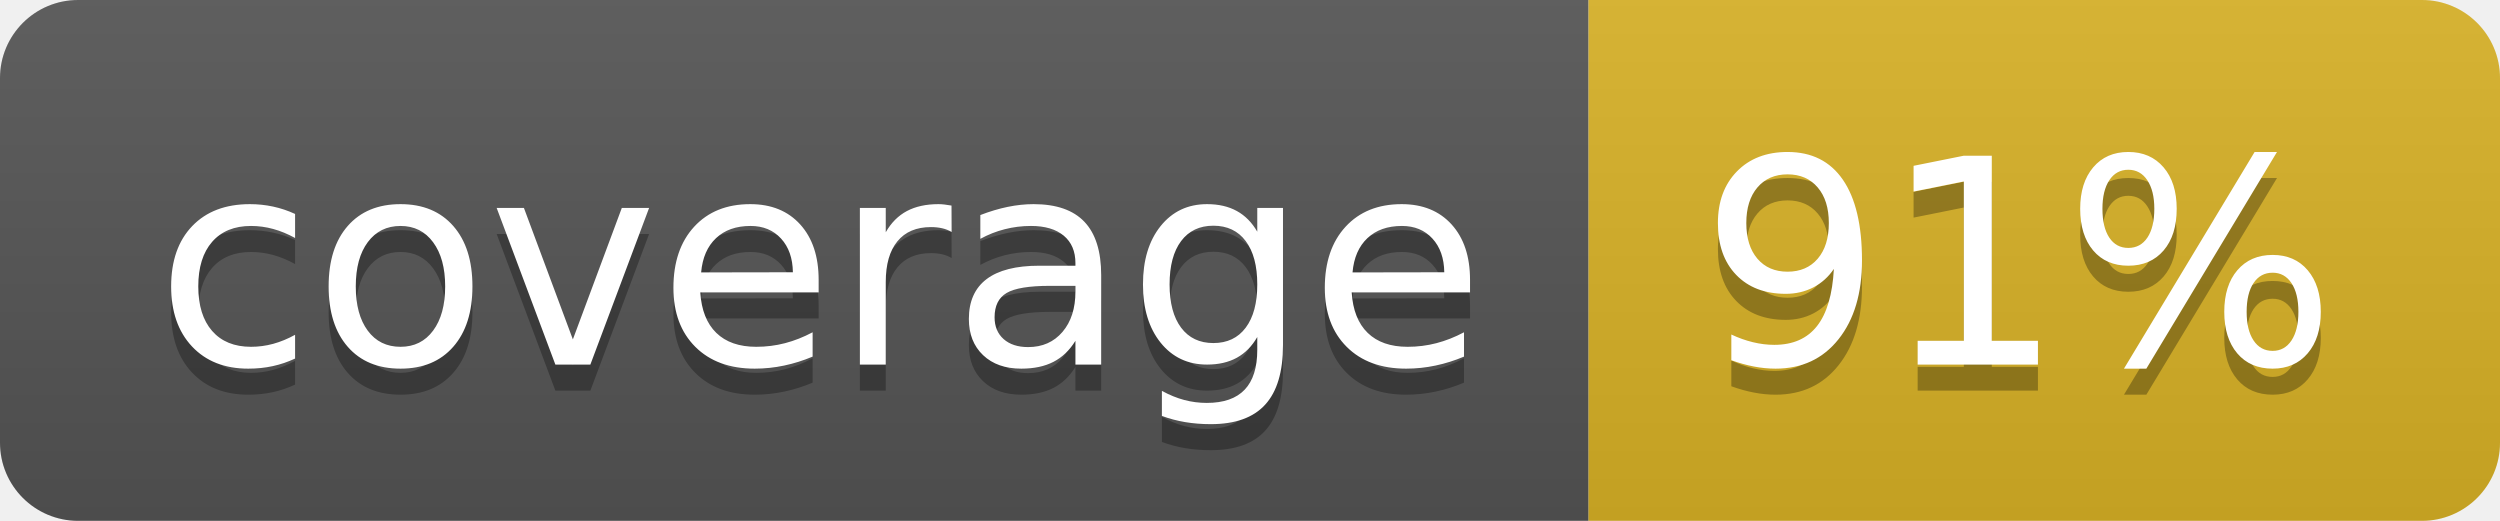
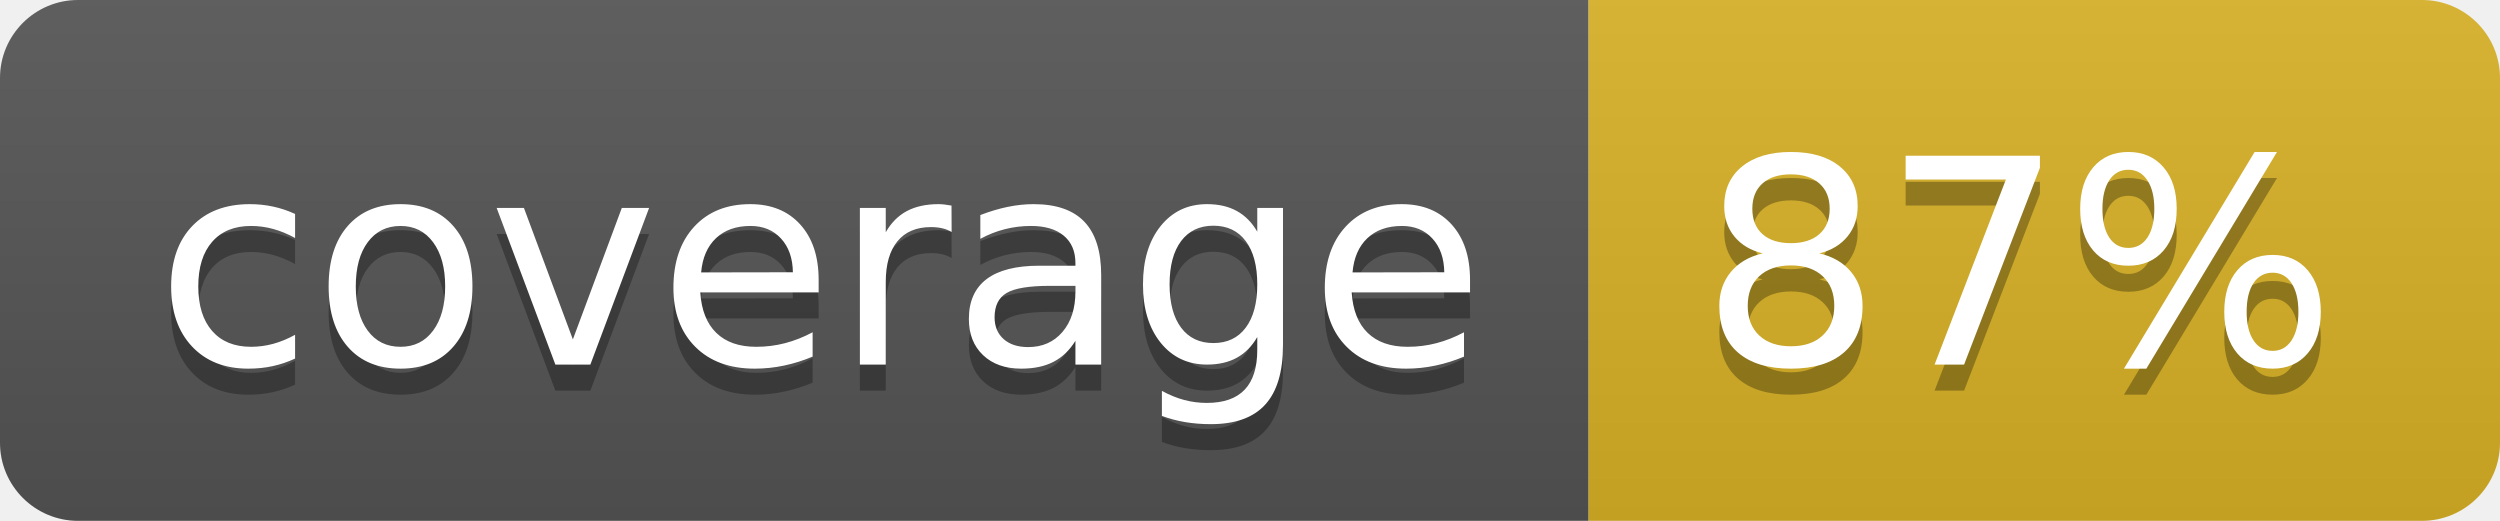
<svg xmlns="http://www.w3.org/2000/svg" width="96" height="20">
  <linearGradient id="b" x2="0" y2="100%">
    <stop offset="0" stop-color="#bbb" stop-opacity=".1" />
    <stop offset="1" stop-opacity=".1" />
  </linearGradient>
  <clipPath id="a">
    <rect width="96" height="20" rx="3" fill="#fff" />
  </clipPath>
  <g clip-path="url(#a)">
    <path fill="#555" d="M0 0h61v20H0z" />
    <path fill="#D9B226" d="M61 0h35v20H61z" />
    <path fill="url(#b)" d="M0 0h96v20H0z" />
  </g>
  <g fill="#fff" text-anchor="middle" font-family="DejaVu Sans,Verdana,Geneva,sans-serif" font-size="110">
    <text x="315" y="150" fill="#010101" fill-opacity=".3" transform="scale(.1)" textLength="510">coverage</text>
    <text x="315" y="140" transform="scale(.1)" textLength="510">coverage</text>
-     <text x="775" y="150" fill="#010101" fill-opacity=".3" transform="scale(.1)" textLength="250">91%</text>
-     <text x="775" y="140" transform="scale(.1)" textLength="250">91%</text>
+     <text x="775" y="150" fill="#010101" fill-opacity=".3" transform="scale(.1)" textLength="250">87%</text>
+     <text x="775" y="140" transform="scale(.1)" textLength="250">87%</text>
  </g>
</svg>
